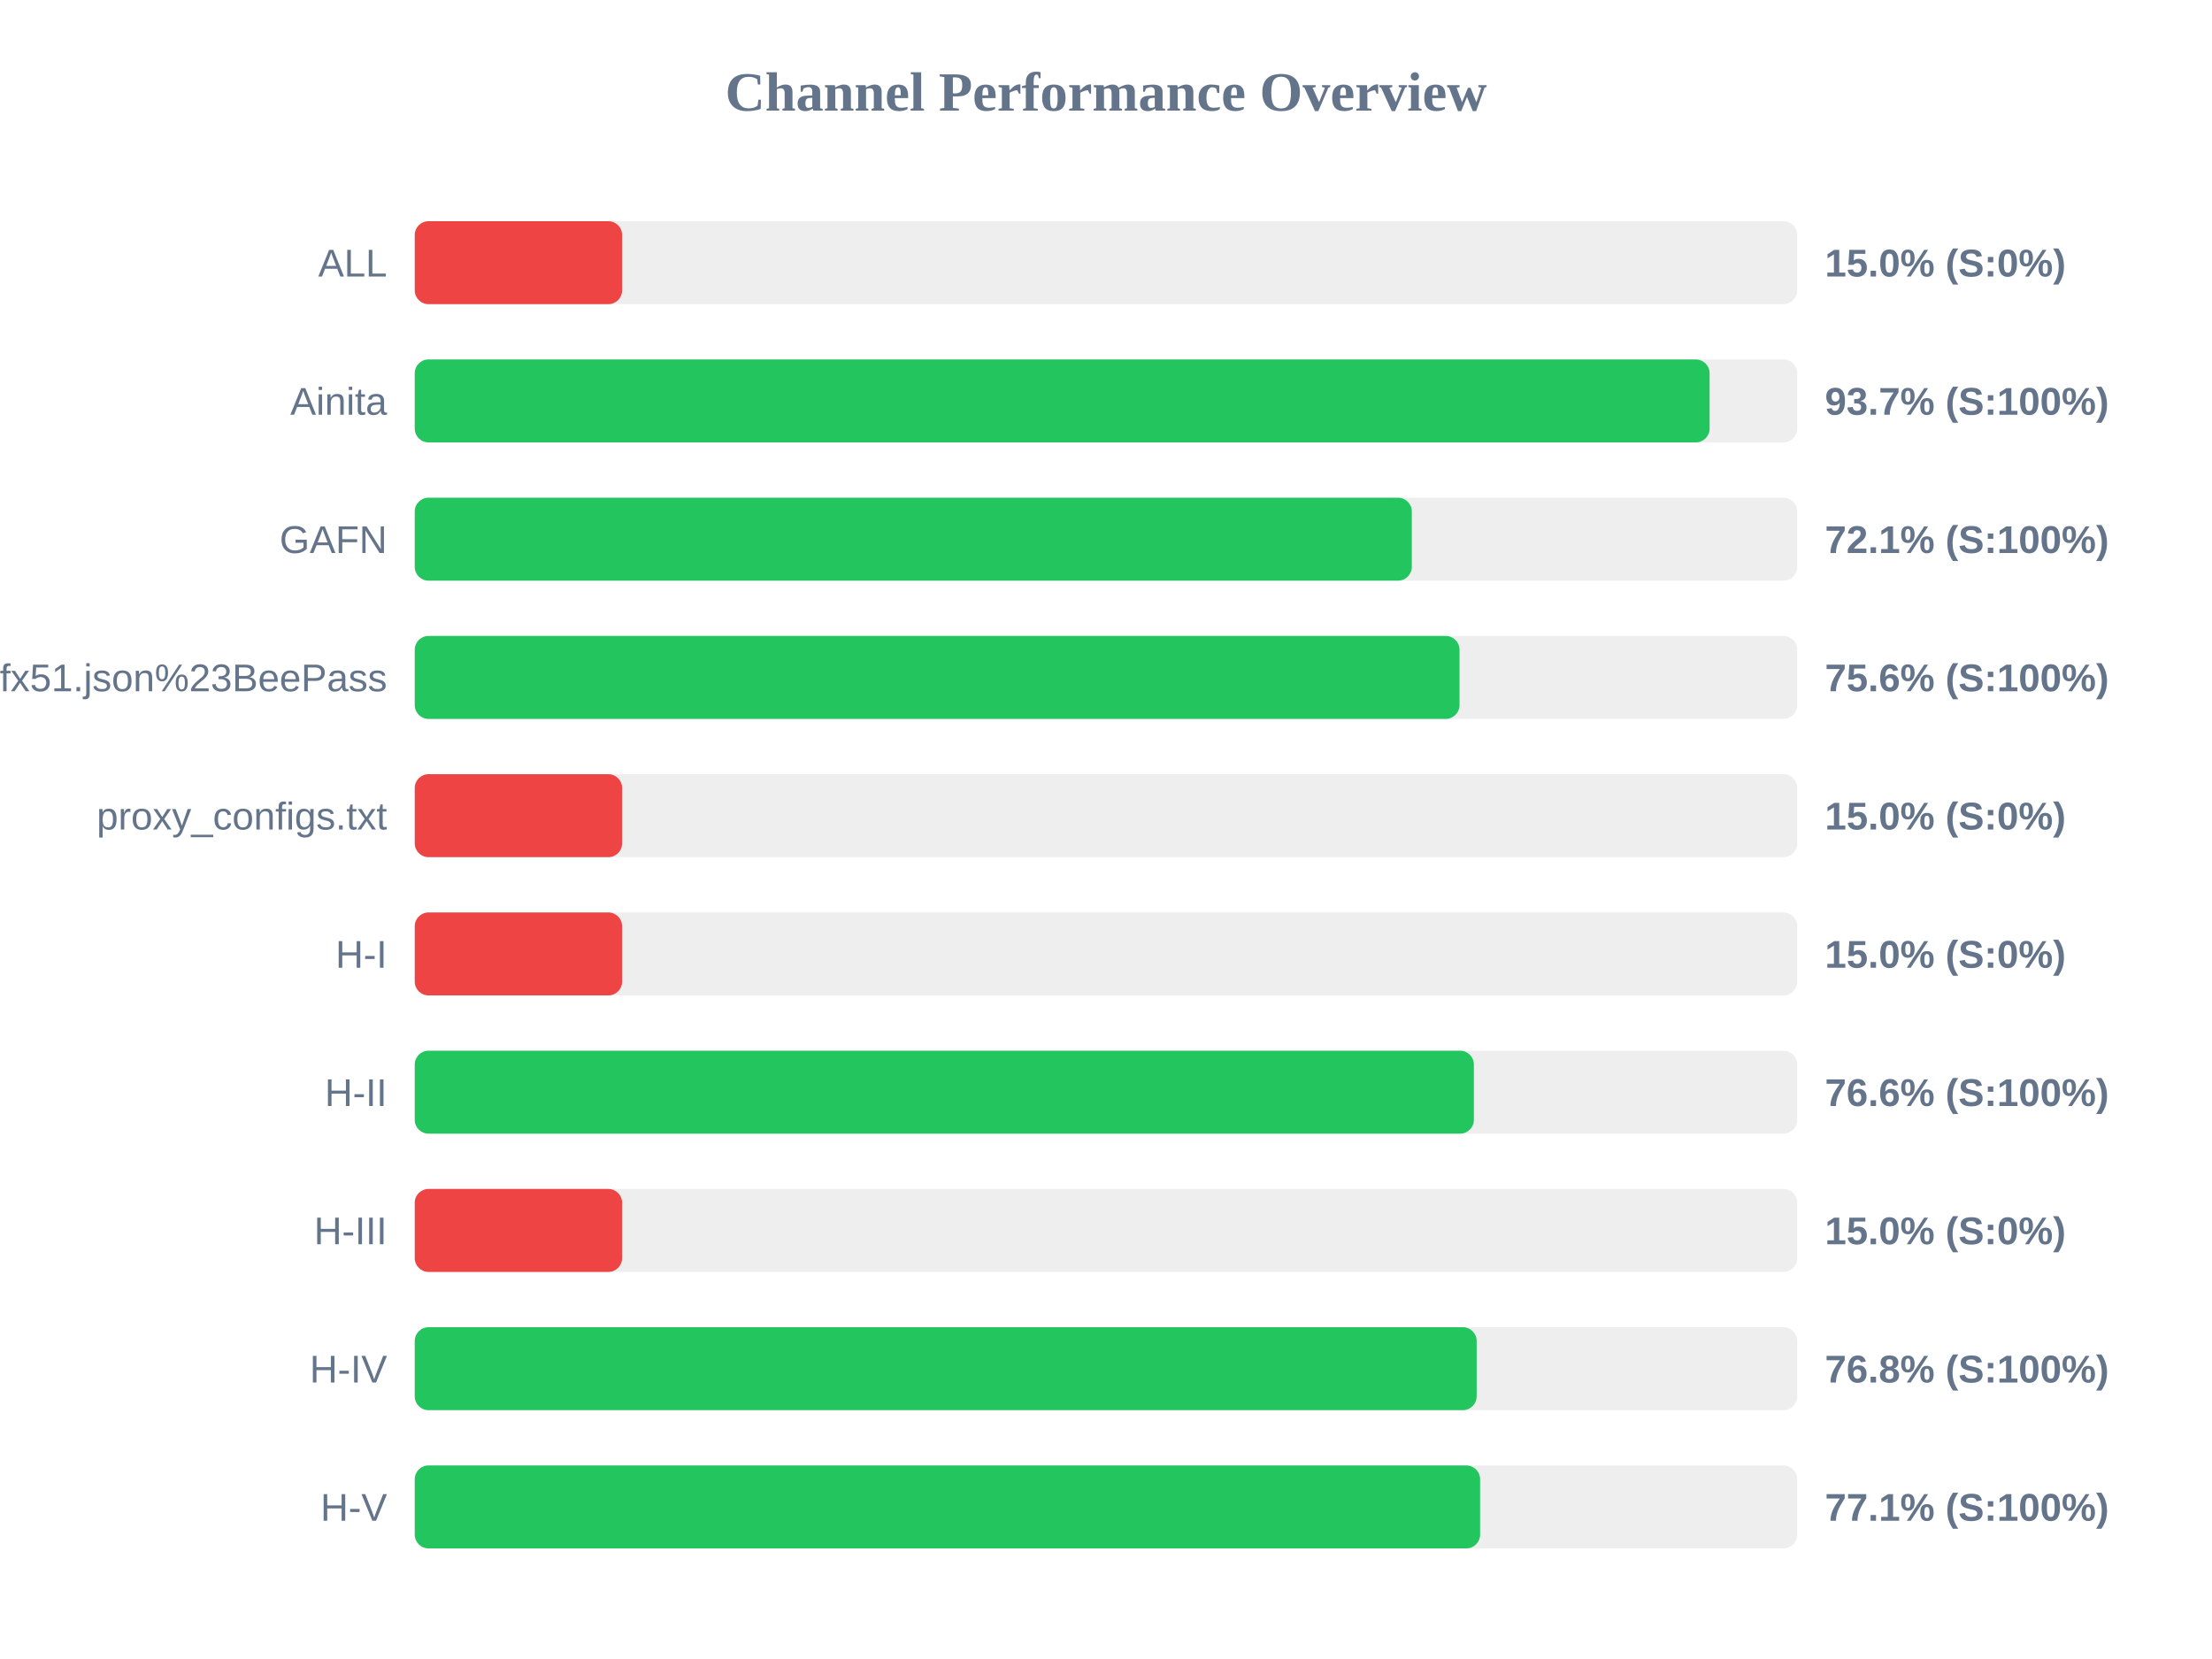
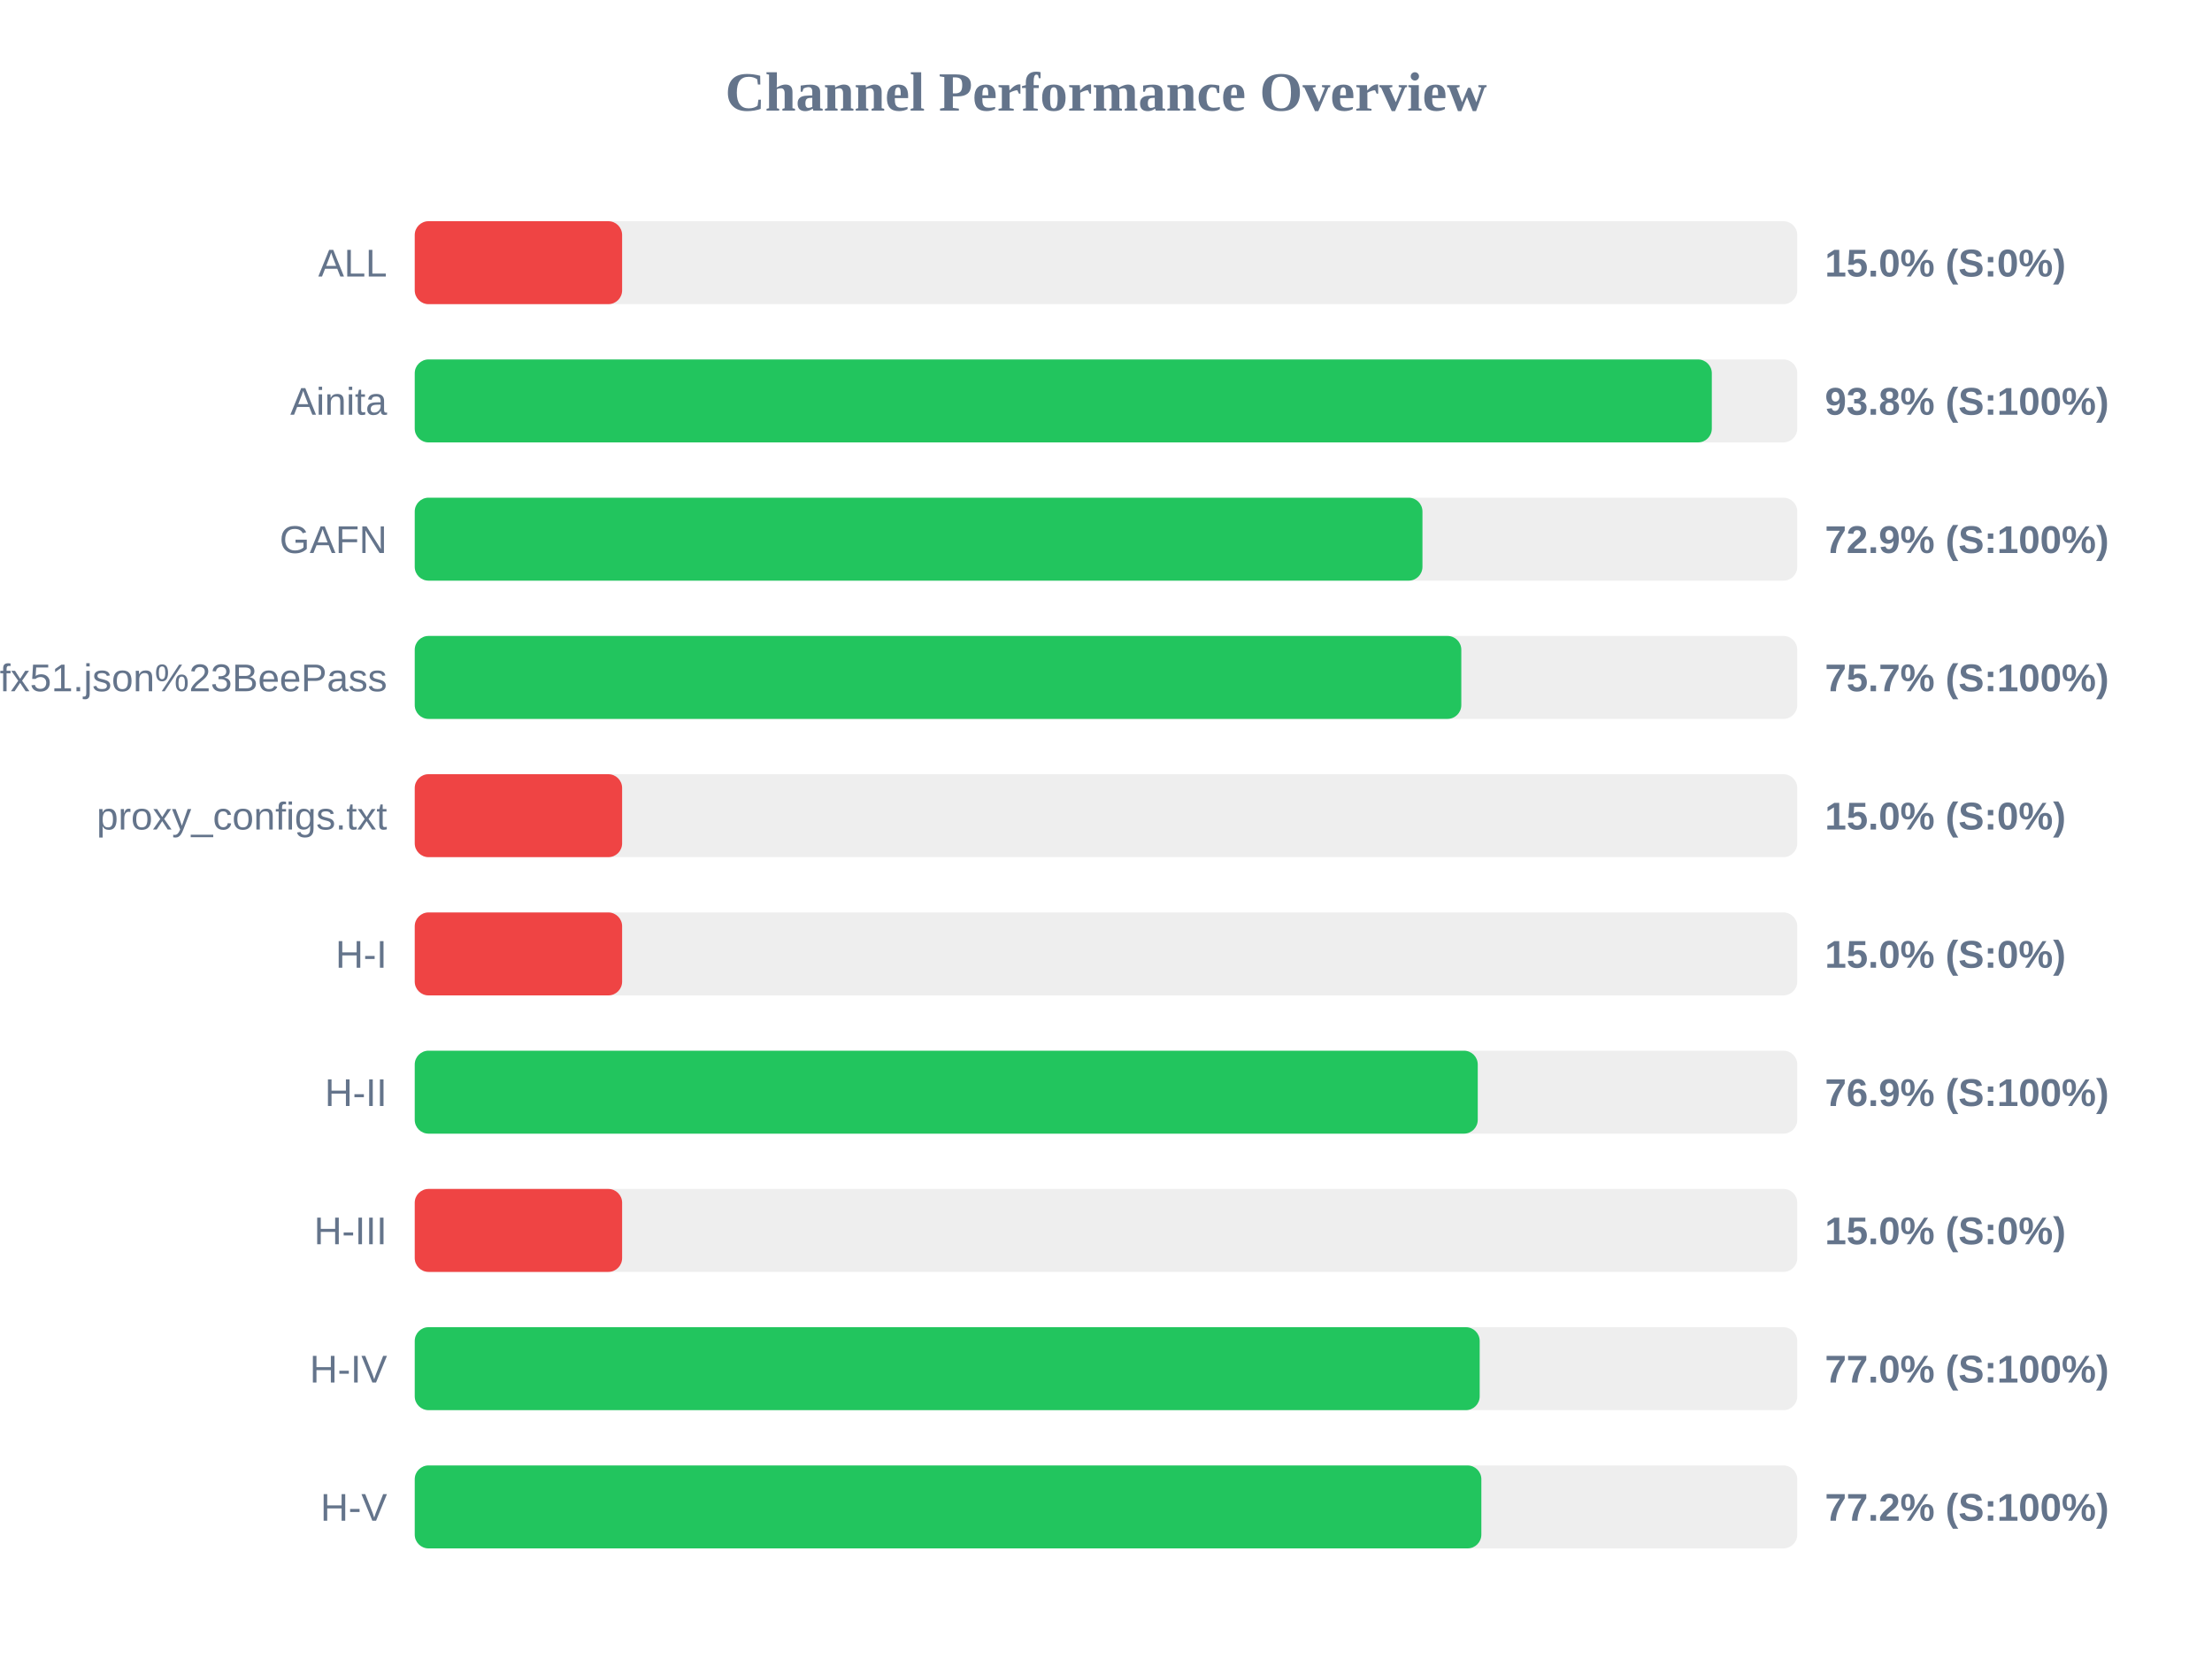
<svg xmlns="http://www.w3.org/2000/svg" width="800" height="600" version="1.1">
  <style>
        .row { font: 14px Arial; fill: #64748b; }
        .score { font: bold 14px Arial; fill: #64748b; }
    </style>
  <text x="400" y="40" text-anchor="middle" font-size="20px" font-weight="bold" fill="#64748b">Channel Performance Overview</text>
  <rect x="150" y="80" width="500" height="30" fill="#eee" rx="5" />
  <rect x="150" y="80" width="75.0" height="30" fill="#ef4444" rx="5" />
  <text x="140" y="100" text-anchor="end" class="row">ALL</text>
  <text x="660" y="100" text-anchor="start" class="score">15.0% (S:0%)</text>
  <rect x="150" y="130" width="500" height="30" fill="#eee" rx="5" />
-   <rect x="150" y="130" width="468.3" height="30" fill="#22c55e" rx="5" />
+   <rect x="150" y="130" width="469.1" height="30" fill="#22c55e" rx="5" />
  <text x="140" y="150" text-anchor="end" class="row">Ainita</text>
-   <text x="660" y="150" text-anchor="start" class="score">93.7% (S:100%)</text>
+   <text x="660" y="150" text-anchor="start" class="score">93.8% (S:100%)</text>
  <rect x="150" y="180" width="500" height="30" fill="#eee" rx="5" />
-   <rect x="150" y="180" width="360.6" height="30" fill="#22c55e" rx="5" />
+   <rect x="150" y="180" width="364.45" height="30" fill="#22c55e" rx="5" />
  <text x="140" y="200" text-anchor="end" class="row">GAFN</text>
-   <text x="660" y="200" text-anchor="start" class="score">72.1% (S:100%)</text>
+   <text x="660" y="200" text-anchor="start" class="score">72.9% (S:100%)</text>
  <rect x="150" y="230" width="500" height="30" fill="#eee" rx="5" />
-   <rect x="150" y="230" width="377.85" height="30" fill="#22c55e" rx="5" />
+   <rect x="150" y="230" width="378.5" height="30" fill="#22c55e" rx="5" />
  <text x="140" y="250" text-anchor="end" class="row">sub?s=ssconf%3A%2F%2Fs3.amazonaws.com%2Fbeedynconprd%2Fzf38bv6oxi1nv3wfkpmxyfl8yj5fargza3foantoalu16vznl0ckxx7bgf1ufx51.json%23BeePass</text>
-   <text x="660" y="250" text-anchor="start" class="score">75.6% (S:100%)</text>
+   <text x="660" y="250" text-anchor="start" class="score">75.7% (S:100%)</text>
  <rect x="150" y="280" width="500" height="30" fill="#eee" rx="5" />
  <rect x="150" y="280" width="75.0" height="30" fill="#ef4444" rx="5" />
  <text x="140" y="300" text-anchor="end" class="row">proxy_configs.txt</text>
  <text x="660" y="300" text-anchor="start" class="score">15.0% (S:0%)</text>
  <rect x="150" y="330" width="500" height="30" fill="#eee" rx="5" />
  <rect x="150" y="330" width="75.0" height="30" fill="#ef4444" rx="5" />
  <text x="140" y="350" text-anchor="end" class="row">H-I</text>
  <text x="660" y="350" text-anchor="start" class="score">15.0% (S:0%)</text>
  <rect x="150" y="380" width="500" height="30" fill="#eee" rx="5" />
-   <rect x="150" y="380" width="383.05" height="30" fill="#22c55e" rx="5" />
+   <rect x="150" y="380" width="384.45" height="30" fill="#22c55e" rx="5" />
  <text x="140" y="400" text-anchor="end" class="row">H-II</text>
-   <text x="660" y="400" text-anchor="start" class="score">76.6% (S:100%)</text>
+   <text x="660" y="400" text-anchor="start" class="score">76.9% (S:100%)</text>
  <rect x="150" y="430" width="500" height="30" fill="#eee" rx="5" />
  <rect x="150" y="430" width="75.0" height="30" fill="#ef4444" rx="5" />
  <text x="140" y="450" text-anchor="end" class="row">H-III</text>
  <text x="660" y="450" text-anchor="start" class="score">15.0% (S:0%)</text>
  <rect x="150" y="480" width="500" height="30" fill="#eee" rx="5" />
-   <rect x="150" y="480" width="384.05" height="30" fill="#22c55e" rx="5" />
+   <rect x="150" y="480" width="385.15" height="30" fill="#22c55e" rx="5" />
  <text x="140" y="500" text-anchor="end" class="row">H-IV</text>
-   <text x="660" y="500" text-anchor="start" class="score">76.8% (S:100%)</text>
+   <text x="660" y="500" text-anchor="start" class="score">77.0% (S:100%)</text>
  <rect x="150" y="530" width="500" height="30" fill="#eee" rx="5" />
-   <rect x="150" y="530" width="385.3" height="30" fill="#22c55e" rx="5" />
+   <rect x="150" y="530" width="385.75" height="30" fill="#22c55e" rx="5" />
  <text x="140" y="550" text-anchor="end" class="row">H-V</text>
-   <text x="660" y="550" text-anchor="start" class="score">77.1% (S:100%)</text>
+   <text x="660" y="550" text-anchor="start" class="score">77.2% (S:100%)</text>
</svg>
